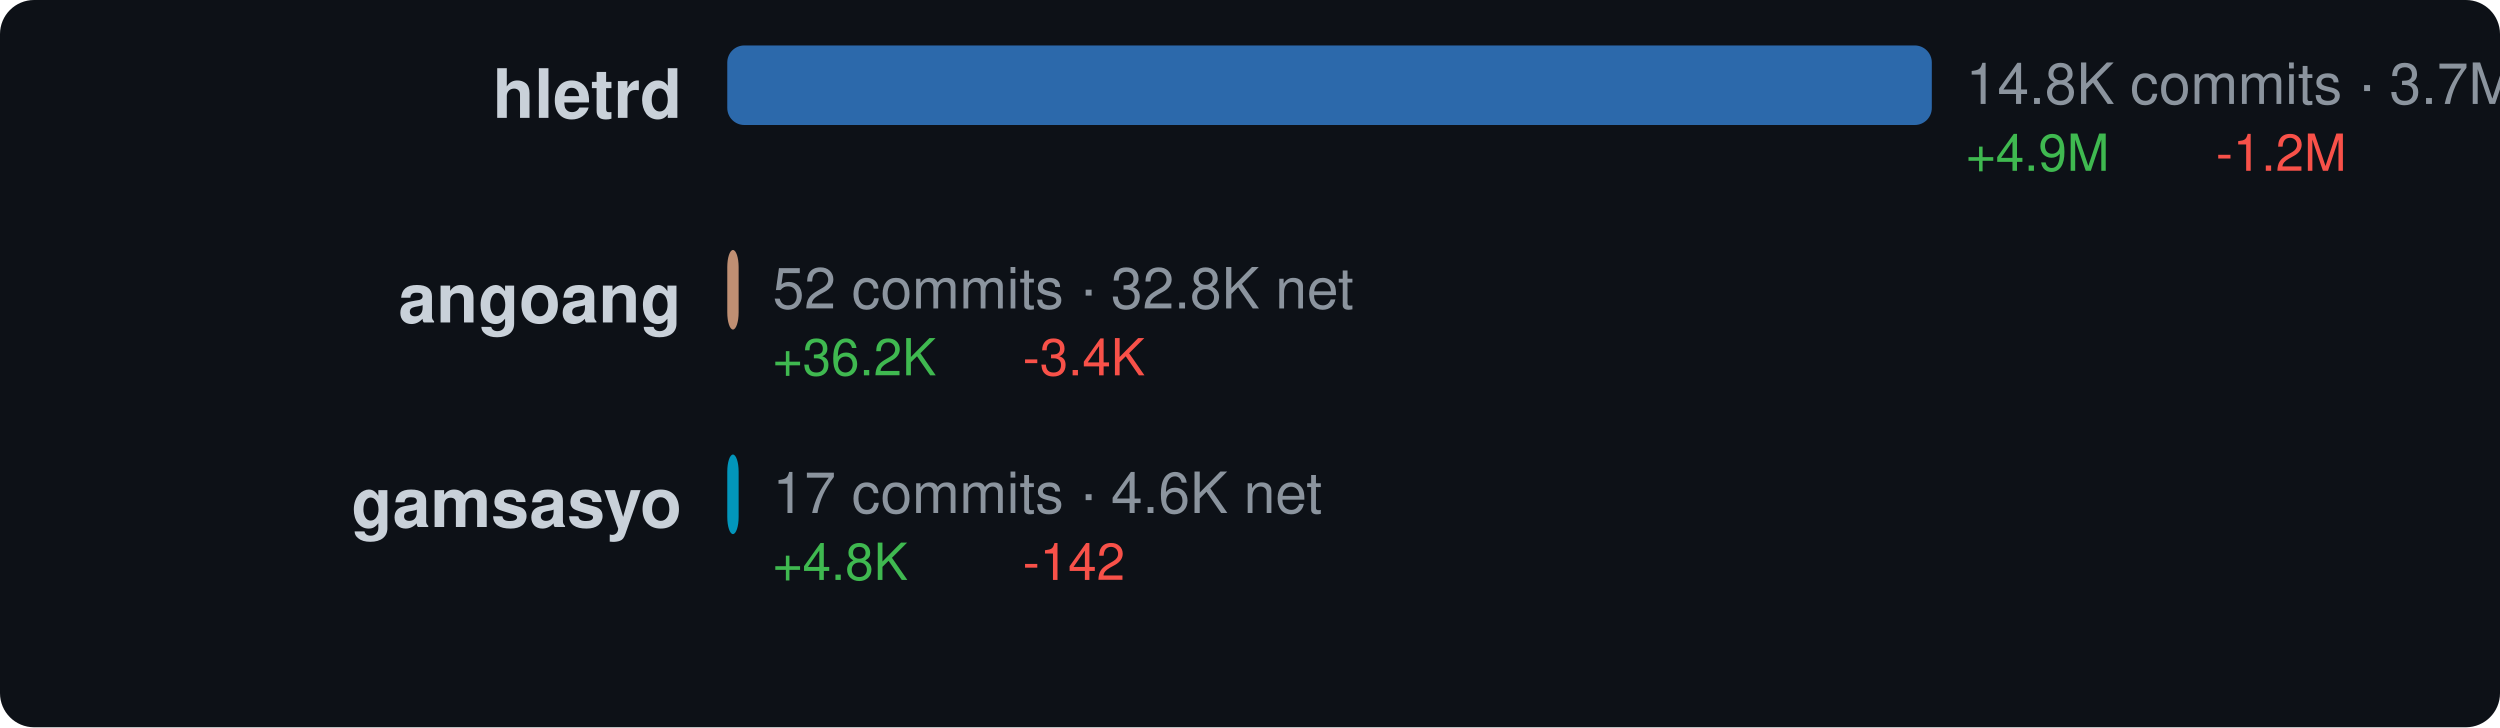
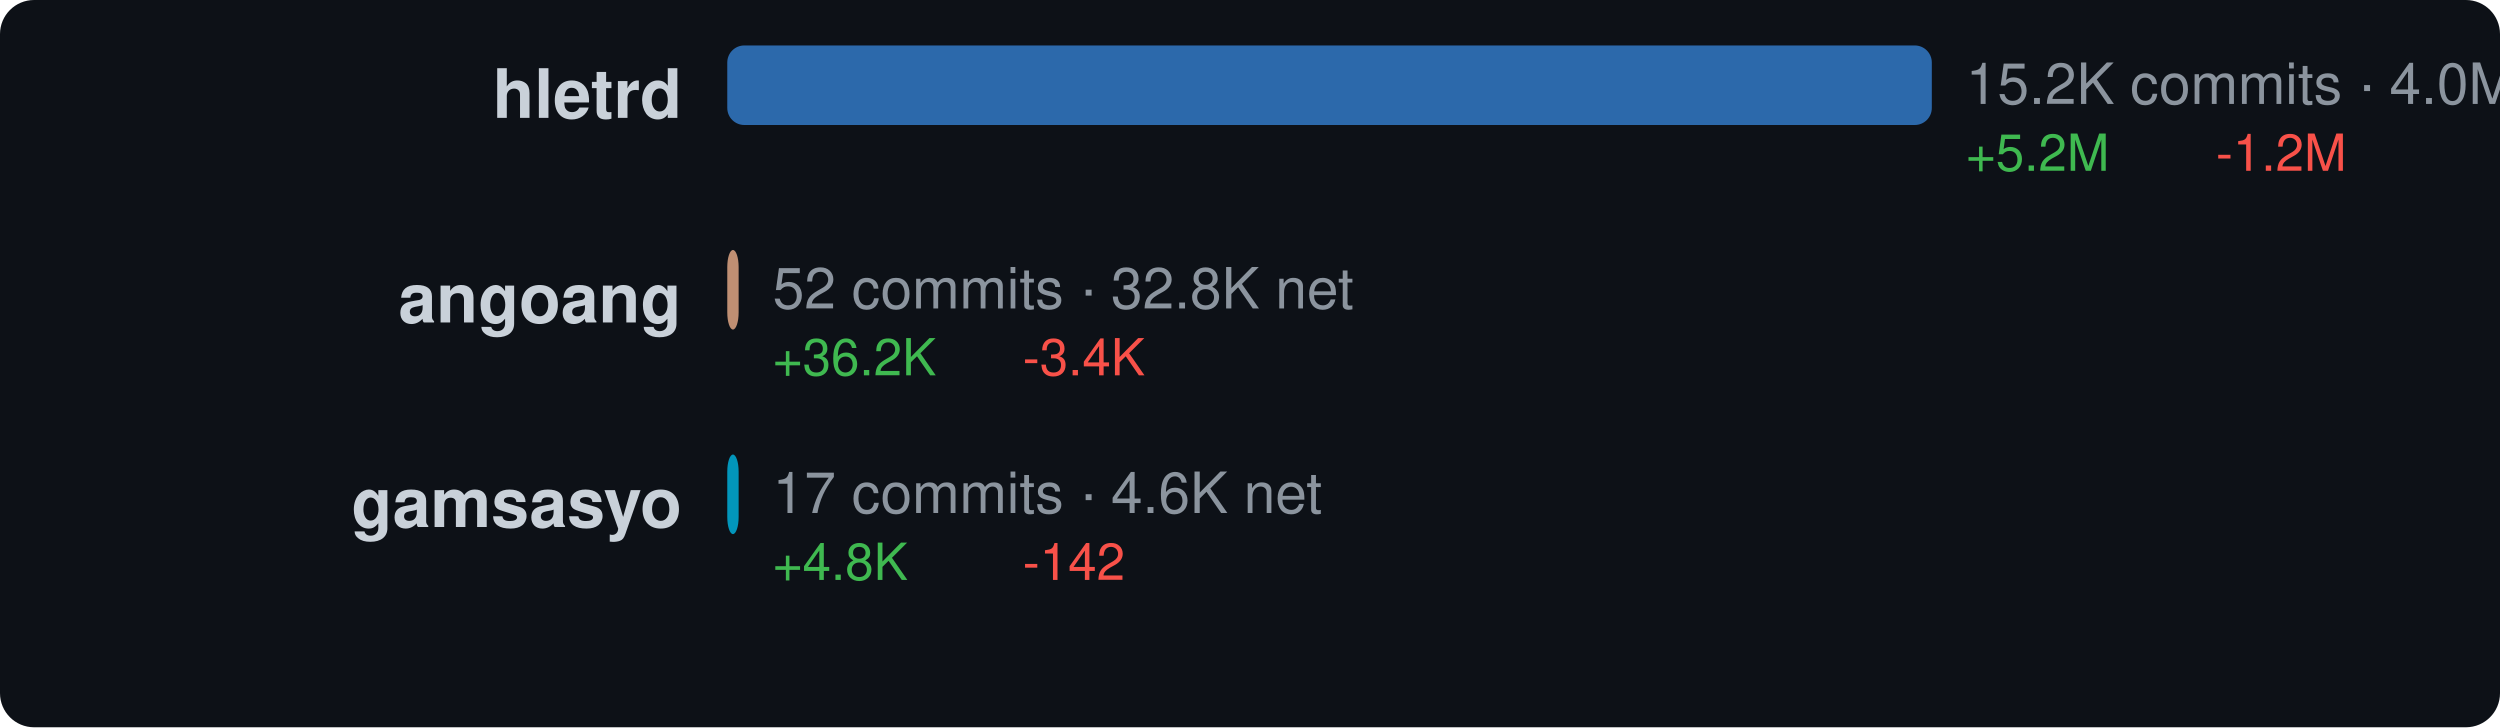
<svg xmlns="http://www.w3.org/2000/svg" width="440" height="128" viewBox="0 0 440 128">
  <style>text { dominant-baseline: central; }</style>
  <rect width="100%" height="100%" rx="6" fill="#0d1117" />
  <text x="120" y="18" text-anchor="end" fill="#c9d1d9" font-size="12" font-family="Segoe UI,Helvetica,Arial,sans-serif" font-weight="600">hletrd</text>
  <rect x="128" y="8" width="212" height="14" rx="3" fill="#3178c6" opacity="0.85" />
-   <text x="346" y="16" fill="#8b949e" font-size="10" font-family="Segoe UI,Helvetica,Arial,sans-serif">14.8K commits · 3.7M net</text>
-   <text x="346" y="28" fill="#3fb950" font-size="9" font-family="Segoe UI,Helvetica,Arial,sans-serif">+4.9M</text>
+   <text x="346" y="16" fill="#8b949e" font-size="10" font-family="Segoe UI,Helvetica,Arial,sans-serif">15.2K commits · 4.0M net</text>
+   <text x="346" y="28" fill="#3fb950" font-size="9" font-family="Segoe UI,Helvetica,Arial,sans-serif">+5.2M</text>
  <text x="390" y="28" fill="#f85149" font-size="9" font-family="Segoe UI,Helvetica,Arial,sans-serif">-1.2M</text>
  <text x="120" y="54" text-anchor="end" fill="#c9d1d9" font-size="12" font-family="Segoe UI,Helvetica,Arial,sans-serif" font-weight="600">angoang</text>
  <rect x="128" y="44" width="2" height="14" rx="3" fill="#dea584" opacity="0.85" />
  <text x="136" y="52" fill="#8b949e" font-size="10" font-family="Segoe UI,Helvetica,Arial,sans-serif">52 commits · 32.8K net</text>
  <text x="136" y="64" fill="#3fb950" font-size="9" font-family="Segoe UI,Helvetica,Arial,sans-serif">+36.2K</text>
  <text x="180" y="64" fill="#f85149" font-size="9" font-family="Segoe UI,Helvetica,Arial,sans-serif">-3.4K</text>
  <text x="120" y="90" text-anchor="end" fill="#c9d1d9" font-size="12" font-family="Segoe UI,Helvetica,Arial,sans-serif" font-weight="600">gamsasyo</text>
  <rect x="128" y="80" width="2" height="14" rx="3" fill="#00add8" opacity="0.85" />
  <text x="136" y="88" fill="#8b949e" font-size="10" font-family="Segoe UI,Helvetica,Arial,sans-serif">17 commits · 4.6K net</text>
  <text x="136" y="100" fill="#3fb950" font-size="9" font-family="Segoe UI,Helvetica,Arial,sans-serif">+4.8K</text>
  <text x="180" y="100" fill="#f85149" font-size="9" font-family="Segoe UI,Helvetica,Arial,sans-serif">-142</text>
</svg>
